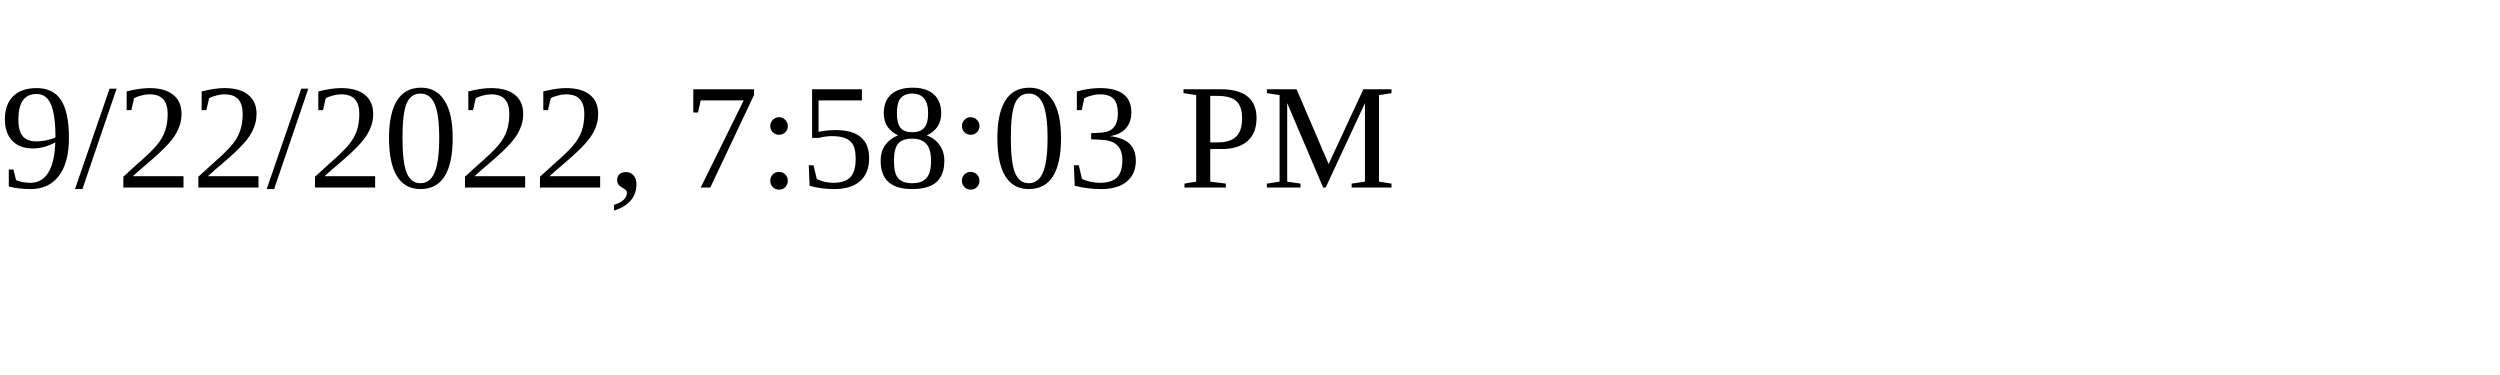
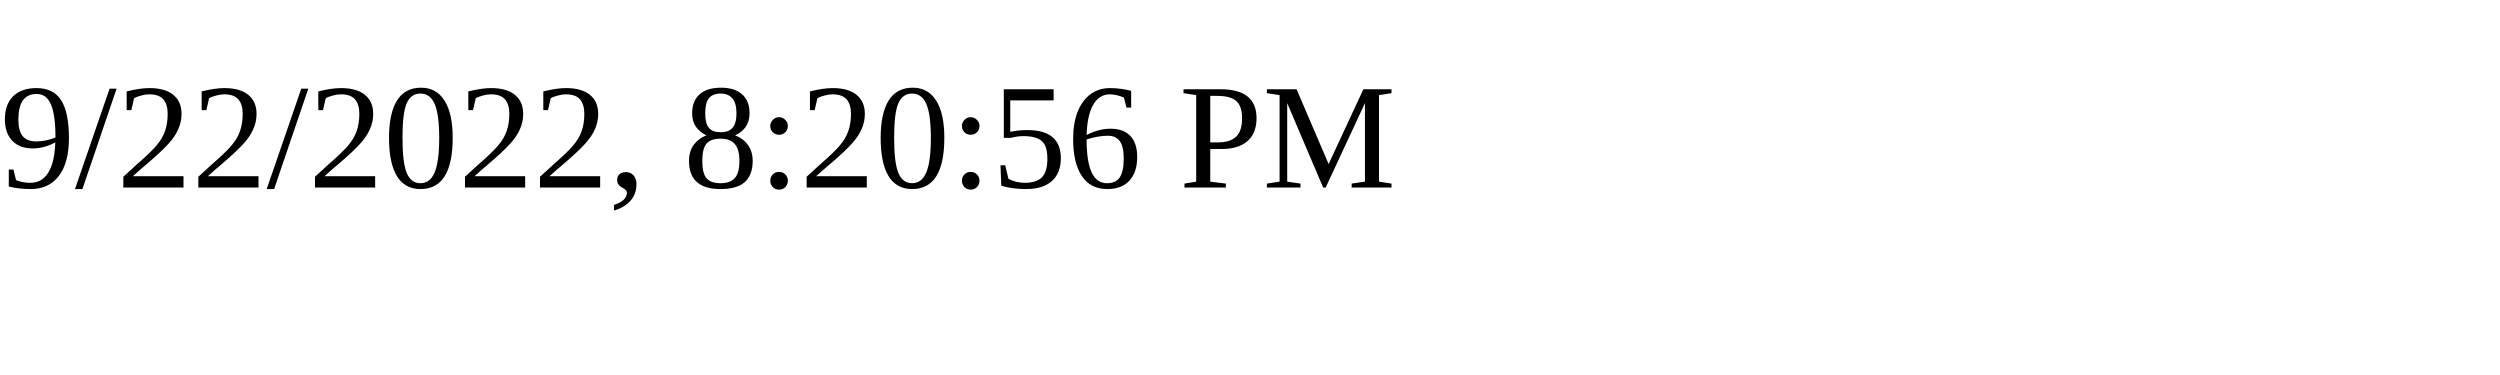
<svg xmlns="http://www.w3.org/2000/svg" height="30" width="200">
-   <text x="0" y="15">9/22/2022, 7:58:03 PM</text>
+   <text x="0" y="15">9/22/2022, 8:20:56 PM</text>
</svg>
